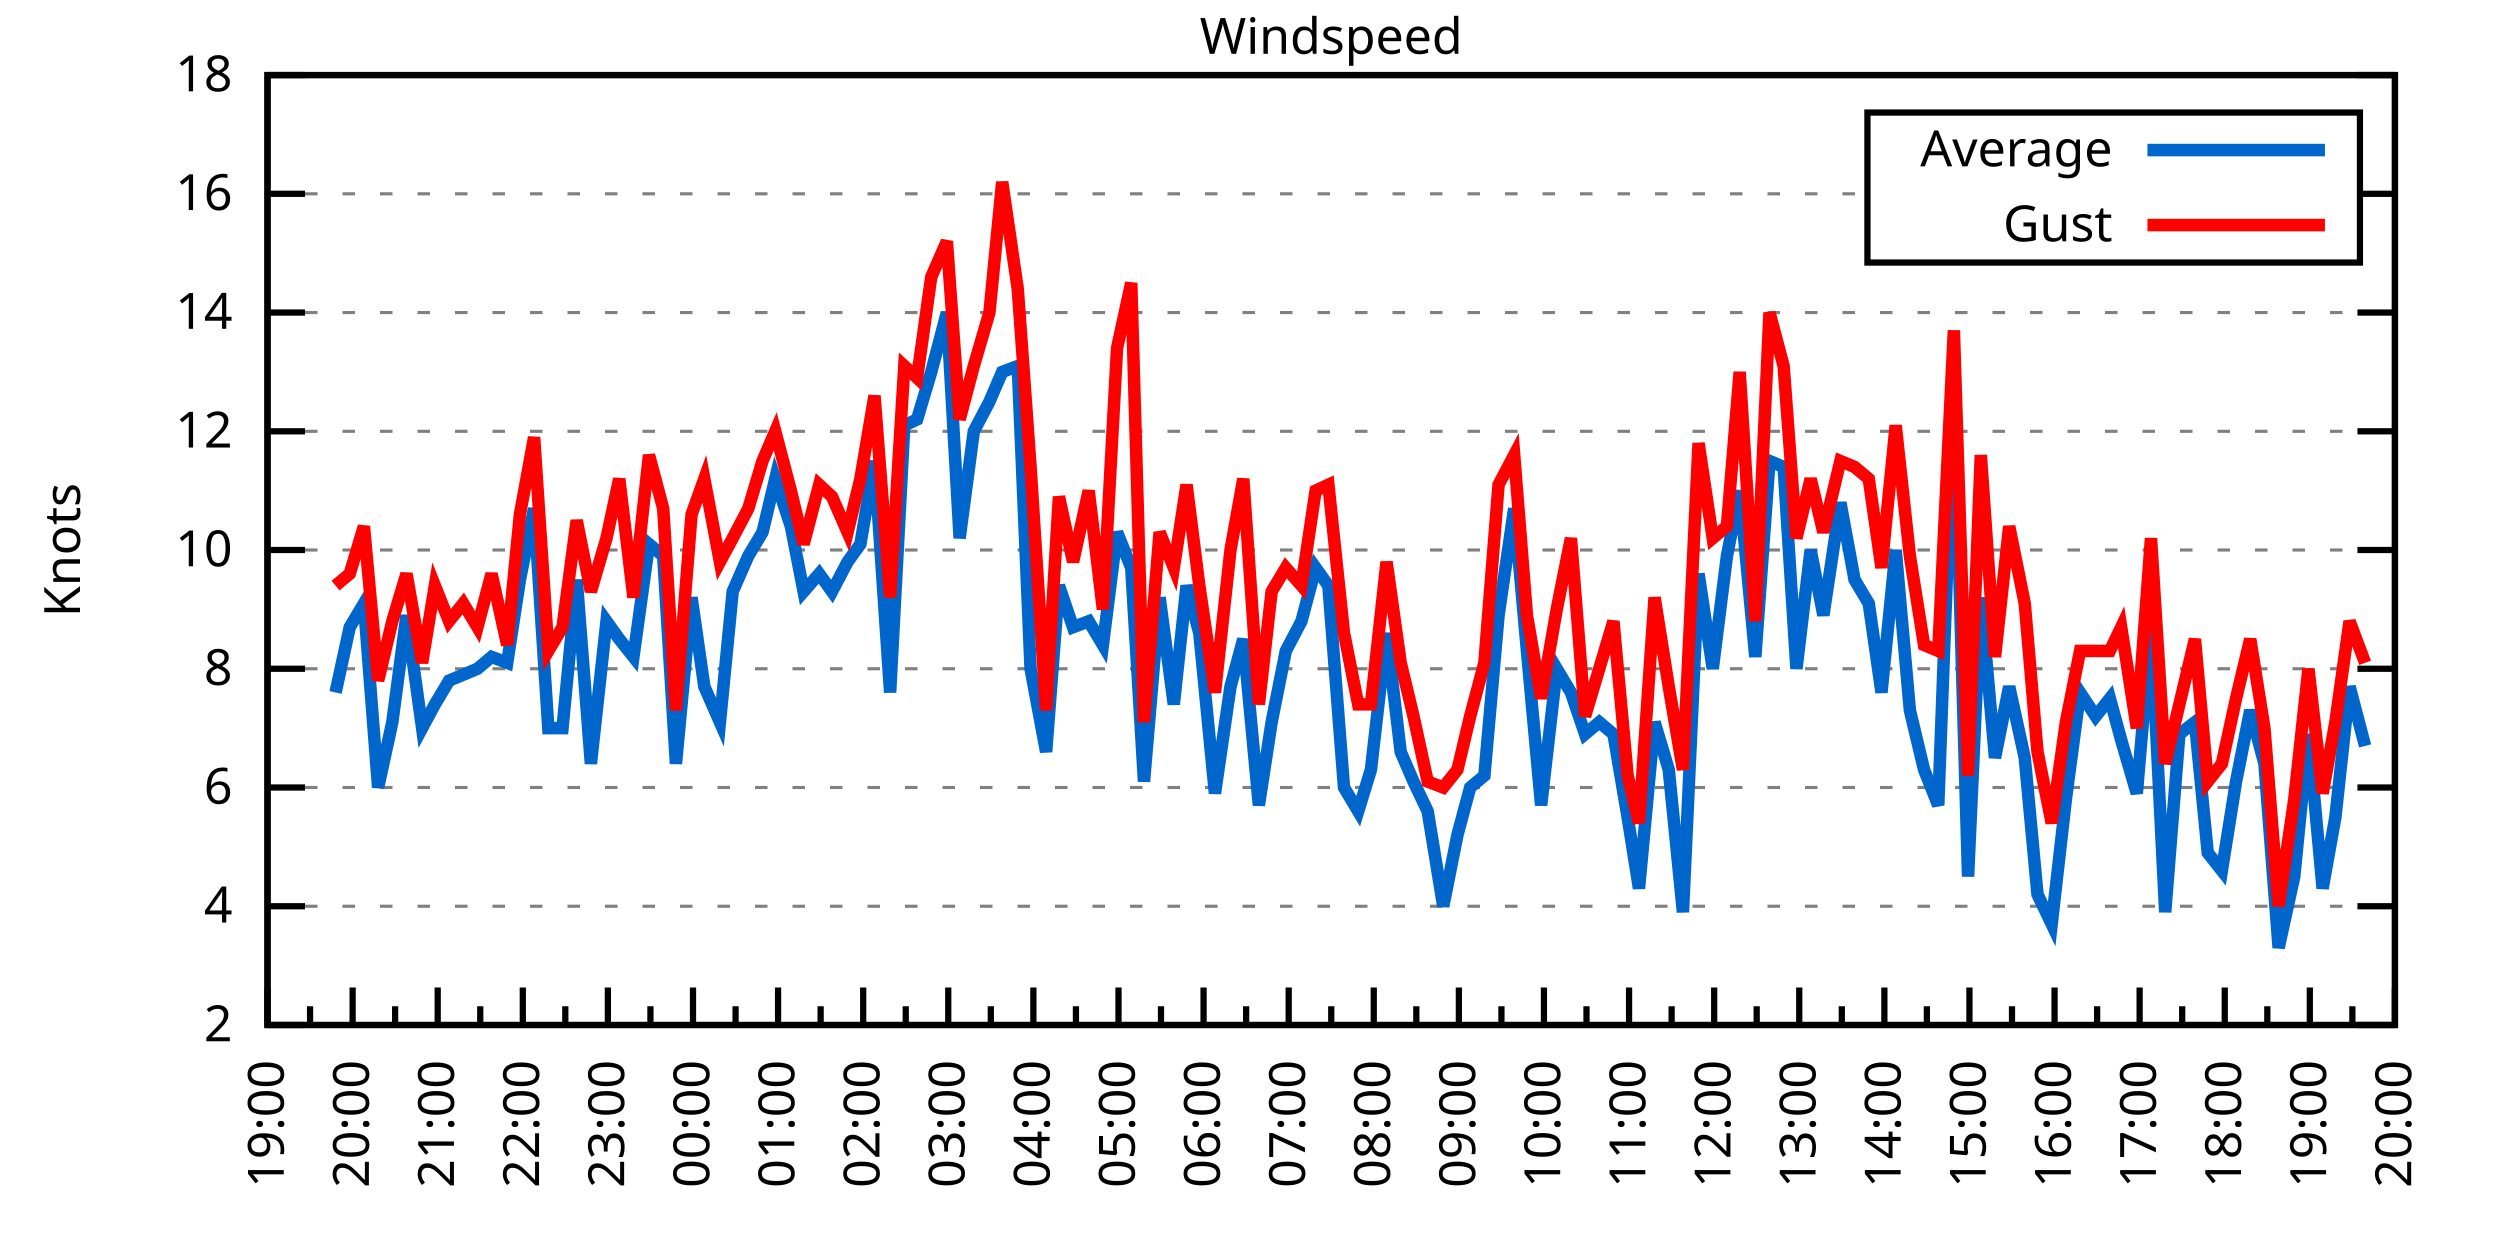
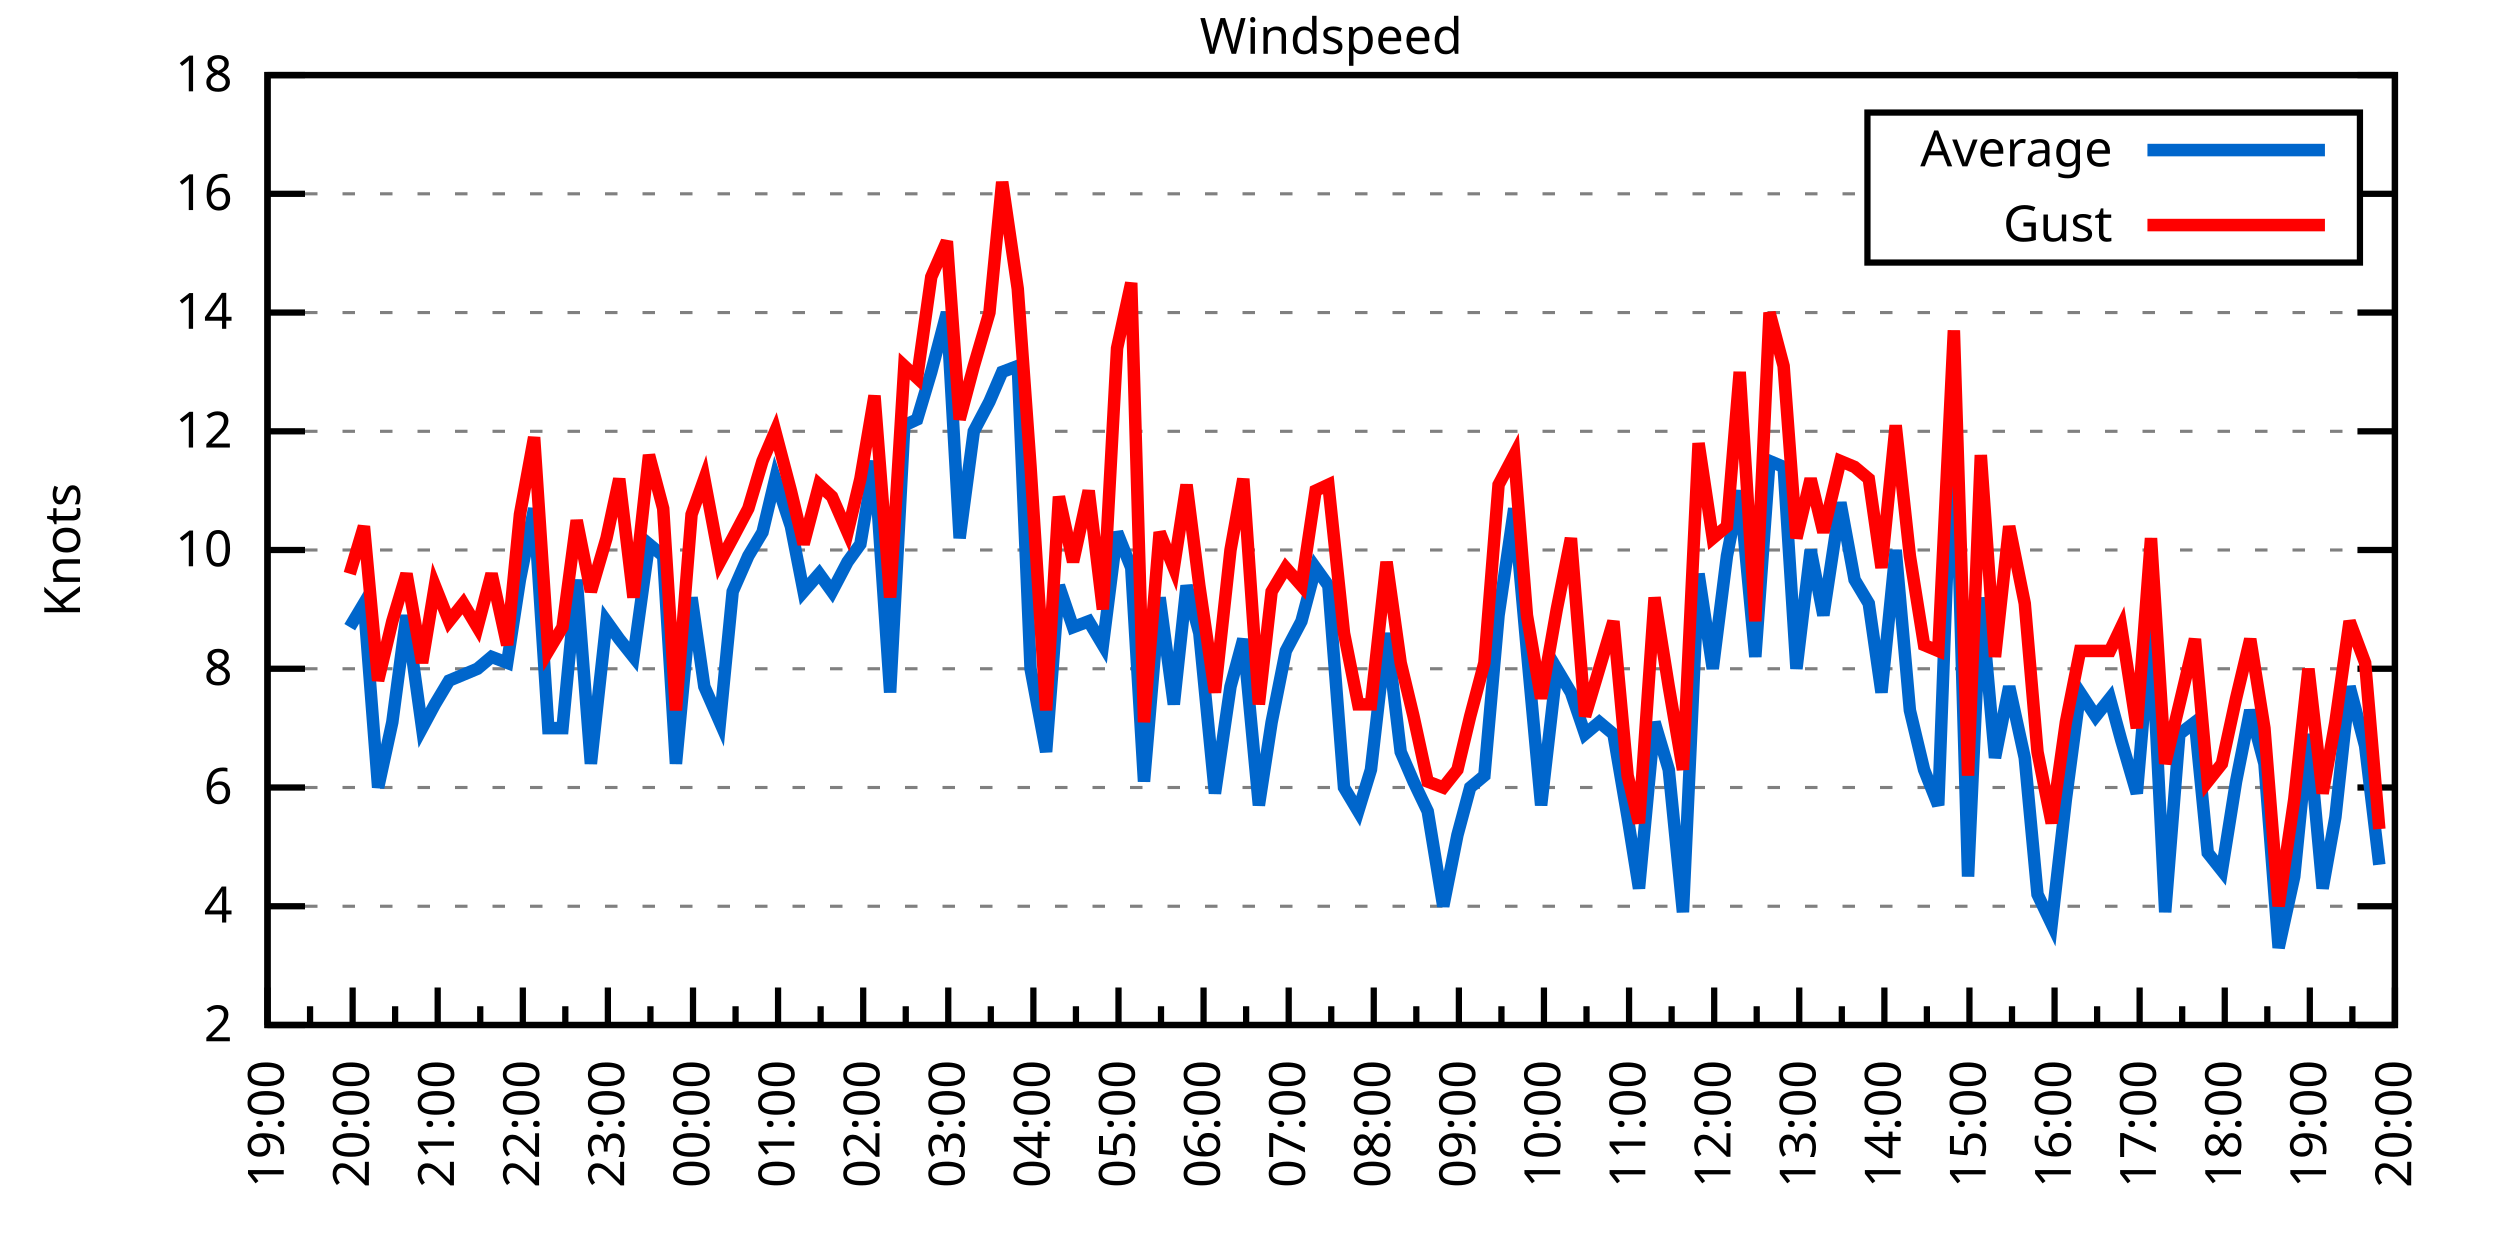
<svg xmlns="http://www.w3.org/2000/svg" xmlns:xlink="http://www.w3.org/1999/xlink" width="400" height="200" viewBox="0 0 400 200">
  <g id="gnuplot_canvas">
    <rect x="0" y="0" width="400" height="200" fill="none" />
    <defs>
      <circle id="gpDot" r="0.5" stroke-width="0.5" stroke="currentColor" />
      <path id="gpPt0" stroke-width="0.333" stroke="currentColor" d="M-1,0 h2 M0,-1 v2" />
      <path id="gpPt1" stroke-width="0.333" stroke="currentColor" d="M-1,-1 L1,1 M1,-1 L-1,1" />
      <path id="gpPt2" stroke-width="0.333" stroke="currentColor" d="M-1,0 L1,0 M0,-1 L0,1 M-1,-1 L1,1 M-1,1 L1,-1" />
      <rect id="gpPt3" stroke-width="0.333" stroke="currentColor" x="-1" y="-1" width="2" height="2" />
      <rect id="gpPt4" stroke-width="0.333" stroke="currentColor" fill="currentColor" x="-1" y="-1" width="2" height="2" />
      <circle id="gpPt5" stroke-width="0.333" stroke="currentColor" cx="0" cy="0" r="1" />
      <use xlink:href="#gpPt5" id="gpPt6" fill="currentColor" stroke="none" />
      <path id="gpPt7" stroke-width="0.333" stroke="currentColor" d="M0,-1.33 L-1.33,0.67 L1.33,0.67 z" />
      <use xlink:href="#gpPt7" id="gpPt8" fill="currentColor" stroke="none" />
      <use xlink:href="#gpPt7" id="gpPt9" stroke="currentColor" transform="rotate(180)" />
      <use xlink:href="#gpPt9" id="gpPt10" fill="currentColor" stroke="none" />
      <use xlink:href="#gpPt3" id="gpPt11" stroke="currentColor" transform="rotate(45)" />
      <use xlink:href="#gpPt11" id="gpPt12" fill="currentColor" stroke="none" />
      <path id="gpPt13" stroke-width="0.333" stroke="currentColor" d="M0,1.330 L1.265,0.411 L0.782,-1.067 L-0.782,-1.076 L-1.265,0.411 z" />
      <use xlink:href="#gpPt13" id="gpPt14" fill="currentColor" stroke="none" />
      <filter id="textbox" filterUnits="objectBoundingBox" x="0" y="0" height="1" width="1">
        <feFlood flood-color="white" flood-opacity="1" result="bgnd" />
        <feComposite in="SourceGraphic" in2="bgnd" operator="atop" />
      </filter>
      <filter id="greybox" filterUnits="objectBoundingBox" x="0" y="0" height="1" width="1">
        <feFlood flood-color="lightgrey" flood-opacity="1" result="grey" />
        <feComposite in="SourceGraphic" in2="grey" operator="atop" />
      </filter>
    </defs>
    <g fill="none" color="white" stroke="currentColor" stroke-width="1.00" stroke-linecap="butt" stroke-linejoin="miter">
</g>
    <g fill="none" color="black" stroke="currentColor" stroke-width="1.00" stroke-linecap="butt" stroke-linejoin="miter">
      <g stroke="none" shape-rendering="crispEdges">
        <polygon fill="rgb(255, 255, 255)" points="42.80,164.00 383.18,164.00 383.18,12.02 42.80,12.02 " />
      </g>
    </g>
    <g fill="none" color="black" stroke="currentColor" stroke-width="1.00" stroke-linecap="butt" stroke-linejoin="miter">
</g>
    <g fill="none" color="black" stroke="black" stroke-width="0.50" stroke-linecap="butt" stroke-linejoin="miter">
</g>
    <g fill="none" color="gray" stroke="currentColor" stroke-width="0.50" stroke-linecap="butt" stroke-linejoin="miter">
      <path stroke="gray" stroke-dasharray="2,4" class="gridline" d="M42.80,164.00 L383.19,164.00  " />
    </g>
    <g fill="none" color="gray" stroke="gray" stroke-width="1.00" stroke-linecap="butt" stroke-linejoin="miter">
</g>
    <g fill="none" color="black" stroke="currentColor" stroke-width="1.00" stroke-linecap="butt" stroke-linejoin="miter">
      <path stroke="black" d="M42.80,164.00 L48.80,164.00 M383.19,164.00 L377.19,164.00  " />
      <g transform="translate(37.20,166.60)" stroke="none" fill="black" font-family="Sans" font-size="8.00" text-anchor="end">
        <text>
          <tspan font-family="Sans"> 2</tspan>
        </text>
      </g>
    </g>
    <g fill="none" color="black" stroke="currentColor" stroke-width="1.00" stroke-linecap="butt" stroke-linejoin="miter">
</g>
    <g fill="none" color="black" stroke="black" stroke-width="0.50" stroke-linecap="butt" stroke-linejoin="miter">
</g>
    <g fill="none" color="gray" stroke="currentColor" stroke-width="0.50" stroke-linecap="butt" stroke-linejoin="miter">
      <path stroke="gray" stroke-dasharray="2,4" class="gridline" d="M42.80,145.00 L383.19,145.00  " />
    </g>
    <g fill="none" color="gray" stroke="gray" stroke-width="1.00" stroke-linecap="butt" stroke-linejoin="miter">
</g>
    <g fill="none" color="black" stroke="currentColor" stroke-width="1.00" stroke-linecap="butt" stroke-linejoin="miter">
      <path stroke="black" d="M42.80,145.00 L48.80,145.00 M383.19,145.00 L377.19,145.00  " />
      <g transform="translate(37.20,147.60)" stroke="none" fill="black" font-family="Sans" font-size="8.00" text-anchor="end">
        <text>
          <tspan font-family="Sans"> 4</tspan>
        </text>
      </g>
    </g>
    <g fill="none" color="black" stroke="currentColor" stroke-width="1.00" stroke-linecap="butt" stroke-linejoin="miter">
</g>
    <g fill="none" color="black" stroke="black" stroke-width="0.50" stroke-linecap="butt" stroke-linejoin="miter">
</g>
    <g fill="none" color="gray" stroke="currentColor" stroke-width="0.50" stroke-linecap="butt" stroke-linejoin="miter">
      <path stroke="gray" stroke-dasharray="2,4" class="gridline" d="M42.80,126.00 L383.19,126.00  " />
    </g>
    <g fill="none" color="gray" stroke="gray" stroke-width="1.00" stroke-linecap="butt" stroke-linejoin="miter">
</g>
    <g fill="none" color="black" stroke="currentColor" stroke-width="1.00" stroke-linecap="butt" stroke-linejoin="miter">
      <path stroke="black" d="M42.80,126.00 L48.80,126.00 M383.19,126.00 L377.19,126.00  " />
      <g transform="translate(37.20,128.60)" stroke="none" fill="black" font-family="Sans" font-size="8.00" text-anchor="end">
        <text>
          <tspan font-family="Sans"> 6</tspan>
        </text>
      </g>
    </g>
    <g fill="none" color="black" stroke="currentColor" stroke-width="1.00" stroke-linecap="butt" stroke-linejoin="miter">
</g>
    <g fill="none" color="black" stroke="black" stroke-width="0.50" stroke-linecap="butt" stroke-linejoin="miter">
</g>
    <g fill="none" color="gray" stroke="currentColor" stroke-width="0.50" stroke-linecap="butt" stroke-linejoin="miter">
      <path stroke="gray" stroke-dasharray="2,4" class="gridline" d="M42.80,107.00 L383.19,107.00  " />
    </g>
    <g fill="none" color="gray" stroke="gray" stroke-width="1.00" stroke-linecap="butt" stroke-linejoin="miter">
</g>
    <g fill="none" color="black" stroke="currentColor" stroke-width="1.00" stroke-linecap="butt" stroke-linejoin="miter">
      <path stroke="black" d="M42.80,107.00 L48.80,107.00 M383.19,107.00 L377.19,107.00  " />
      <g transform="translate(37.20,109.60)" stroke="none" fill="black" font-family="Sans" font-size="8.00" text-anchor="end">
        <text>
          <tspan font-family="Sans"> 8</tspan>
        </text>
      </g>
    </g>
    <g fill="none" color="black" stroke="currentColor" stroke-width="1.00" stroke-linecap="butt" stroke-linejoin="miter">
</g>
    <g fill="none" color="black" stroke="black" stroke-width="0.50" stroke-linecap="butt" stroke-linejoin="miter">
</g>
    <g fill="none" color="gray" stroke="currentColor" stroke-width="0.50" stroke-linecap="butt" stroke-linejoin="miter">
      <path stroke="gray" stroke-dasharray="2,4" class="gridline" d="M42.80,88.00 L383.19,88.00  " />
    </g>
    <g fill="none" color="gray" stroke="gray" stroke-width="1.00" stroke-linecap="butt" stroke-linejoin="miter">
</g>
    <g fill="none" color="black" stroke="currentColor" stroke-width="1.00" stroke-linecap="butt" stroke-linejoin="miter">
      <path stroke="black" d="M42.80,88.00 L48.80,88.00 M383.19,88.00 L377.19,88.00  " />
      <g transform="translate(37.20,90.60)" stroke="none" fill="black" font-family="Sans" font-size="8.00" text-anchor="end">
        <text>
          <tspan font-family="Sans"> 10</tspan>
        </text>
      </g>
    </g>
    <g fill="none" color="black" stroke="currentColor" stroke-width="1.00" stroke-linecap="butt" stroke-linejoin="miter">
</g>
    <g fill="none" color="black" stroke="black" stroke-width="0.50" stroke-linecap="butt" stroke-linejoin="miter">
</g>
    <g fill="none" color="gray" stroke="currentColor" stroke-width="0.50" stroke-linecap="butt" stroke-linejoin="miter">
      <path stroke="gray" stroke-dasharray="2,4" class="gridline" d="M42.80,69.01 L383.19,69.01  " />
    </g>
    <g fill="none" color="gray" stroke="gray" stroke-width="1.00" stroke-linecap="butt" stroke-linejoin="miter">
</g>
    <g fill="none" color="black" stroke="currentColor" stroke-width="1.00" stroke-linecap="butt" stroke-linejoin="miter">
      <path stroke="black" d="M42.80,69.01 L48.80,69.01 M383.19,69.01 L377.19,69.01  " />
      <g transform="translate(37.20,71.61)" stroke="none" fill="black" font-family="Sans" font-size="8.00" text-anchor="end">
        <text>
          <tspan font-family="Sans"> 12</tspan>
        </text>
      </g>
    </g>
    <g fill="none" color="black" stroke="currentColor" stroke-width="1.00" stroke-linecap="butt" stroke-linejoin="miter">
</g>
    <g fill="none" color="black" stroke="black" stroke-width="0.50" stroke-linecap="butt" stroke-linejoin="miter">
</g>
    <g fill="none" color="gray" stroke="currentColor" stroke-width="0.50" stroke-linecap="butt" stroke-linejoin="miter">
      <path stroke="gray" stroke-dasharray="2,4" class="gridline" d="M42.80,50.01 L383.19,50.01  " />
    </g>
    <g fill="none" color="gray" stroke="gray" stroke-width="1.00" stroke-linecap="butt" stroke-linejoin="miter">
</g>
    <g fill="none" color="black" stroke="currentColor" stroke-width="1.00" stroke-linecap="butt" stroke-linejoin="miter">
      <path stroke="black" d="M42.80,50.01 L48.80,50.01 M383.19,50.01 L377.19,50.01  " />
      <g transform="translate(37.20,52.61)" stroke="none" fill="black" font-family="Sans" font-size="8.00" text-anchor="end">
        <text>
          <tspan font-family="Sans"> 14</tspan>
        </text>
      </g>
    </g>
    <g fill="none" color="black" stroke="currentColor" stroke-width="1.00" stroke-linecap="butt" stroke-linejoin="miter">
</g>
    <g fill="none" color="black" stroke="black" stroke-width="0.50" stroke-linecap="butt" stroke-linejoin="miter">
</g>
    <g fill="none" color="gray" stroke="currentColor" stroke-width="0.50" stroke-linecap="butt" stroke-linejoin="miter">
      <path stroke="gray" stroke-dasharray="2,4" class="gridline" d="M42.80,31.01 L298.79,31.01 M377.59,31.01 L383.19,31.01  " />
    </g>
    <g fill="none" color="gray" stroke="gray" stroke-width="1.00" stroke-linecap="butt" stroke-linejoin="miter">
</g>
    <g fill="none" color="black" stroke="currentColor" stroke-width="1.00" stroke-linecap="butt" stroke-linejoin="miter">
      <path stroke="black" d="M42.80,31.01 L48.80,31.01 M383.19,31.01 L377.19,31.01  " />
      <g transform="translate(37.20,33.61)" stroke="none" fill="black" font-family="Sans" font-size="8.00" text-anchor="end">
        <text>
          <tspan font-family="Sans"> 16</tspan>
        </text>
      </g>
    </g>
    <g fill="none" color="black" stroke="currentColor" stroke-width="1.00" stroke-linecap="butt" stroke-linejoin="miter">
</g>
    <g fill="none" color="black" stroke="black" stroke-width="0.50" stroke-linecap="butt" stroke-linejoin="miter">
</g>
    <g fill="none" color="gray" stroke="currentColor" stroke-width="0.50" stroke-linecap="butt" stroke-linejoin="miter">
      <path stroke="gray" stroke-dasharray="2,4" class="gridline" d="M42.80,12.01 L383.19,12.01  " />
    </g>
    <g fill="none" color="gray" stroke="gray" stroke-width="1.00" stroke-linecap="butt" stroke-linejoin="miter">
</g>
    <g fill="none" color="black" stroke="currentColor" stroke-width="1.00" stroke-linecap="butt" stroke-linejoin="miter">
      <path stroke="black" d="M42.80,12.01 L48.80,12.01 M383.19,12.01 L377.19,12.01  " />
      <g transform="translate(37.20,14.61)" stroke="none" fill="black" font-family="Sans" font-size="8.00" text-anchor="end">
        <text>
          <tspan font-family="Sans"> 18</tspan>
        </text>
      </g>
    </g>
    <g fill="none" color="black" stroke="currentColor" stroke-width="1.00" stroke-linecap="butt" stroke-linejoin="miter">
      <path stroke="black" d="M42.80,164.00 L42.80,158.00  " />
      <g transform="translate(45.40,169.60) rotate(270)" stroke="none" fill="black" font-family="Sans" font-size="8.00" text-anchor="end">
        <text>
          <tspan font-family="Sans">19:00</tspan>
        </text>
      </g>
    </g>
    <g fill="none" color="black" stroke="currentColor" stroke-width="1.00" stroke-linecap="butt" stroke-linejoin="miter">
      <path stroke="black" d="M49.61,164.00 L49.61,161.00 M56.42,164.00 L56.42,158.00  " />
      <g transform="translate(59.02,169.60) rotate(270)" stroke="none" fill="black" font-family="Sans" font-size="8.00" text-anchor="end">
        <text>
          <tspan font-family="Sans">20:00</tspan>
        </text>
      </g>
    </g>
    <g fill="none" color="black" stroke="currentColor" stroke-width="1.00" stroke-linecap="butt" stroke-linejoin="miter">
      <path stroke="black" d="M63.22,164.00 L63.22,161.00 M70.03,164.00 L70.03,158.00  " />
      <g transform="translate(72.63,169.60) rotate(270)" stroke="none" fill="black" font-family="Sans" font-size="8.00" text-anchor="end">
        <text>
          <tspan font-family="Sans">21:00</tspan>
        </text>
      </g>
    </g>
    <g fill="none" color="black" stroke="currentColor" stroke-width="1.00" stroke-linecap="butt" stroke-linejoin="miter">
      <path stroke="black" d="M76.84,164.00 L76.84,161.00 M83.65,164.00 L83.65,158.00  " />
      <g transform="translate(86.25,169.60) rotate(270)" stroke="none" fill="black" font-family="Sans" font-size="8.00" text-anchor="end">
        <text>
          <tspan font-family="Sans">22:00</tspan>
        </text>
      </g>
    </g>
    <g fill="none" color="black" stroke="currentColor" stroke-width="1.00" stroke-linecap="butt" stroke-linejoin="miter">
      <path stroke="black" d="M90.45,164.00 L90.45,161.00 M97.26,164.00 L97.26,158.00  " />
      <g transform="translate(99.86,169.60) rotate(270)" stroke="none" fill="black" font-family="Sans" font-size="8.00" text-anchor="end">
        <text>
          <tspan font-family="Sans">23:00</tspan>
        </text>
      </g>
    </g>
    <g fill="none" color="black" stroke="currentColor" stroke-width="1.00" stroke-linecap="butt" stroke-linejoin="miter">
      <path stroke="black" d="M104.07,164.00 L104.07,161.00 M110.88,164.00 L110.88,158.00  " />
      <g transform="translate(113.48,169.60) rotate(270)" stroke="none" fill="black" font-family="Sans" font-size="8.00" text-anchor="end">
        <text>
          <tspan font-family="Sans">00:00</tspan>
        </text>
      </g>
    </g>
    <g fill="none" color="black" stroke="currentColor" stroke-width="1.00" stroke-linecap="butt" stroke-linejoin="miter">
      <path stroke="black" d="M117.69,164.00 L117.69,161.00 M124.49,164.00 L124.49,158.00  " />
      <g transform="translate(127.09,169.60) rotate(270)" stroke="none" fill="black" font-family="Sans" font-size="8.00" text-anchor="end">
        <text>
          <tspan font-family="Sans">01:00</tspan>
        </text>
      </g>
    </g>
    <g fill="none" color="black" stroke="currentColor" stroke-width="1.00" stroke-linecap="butt" stroke-linejoin="miter">
      <path stroke="black" d="M131.30,164.00 L131.30,161.00 M138.11,164.00 L138.11,158.00  " />
      <g transform="translate(140.71,169.60) rotate(270)" stroke="none" fill="black" font-family="Sans" font-size="8.00" text-anchor="end">
        <text>
          <tspan font-family="Sans">02:00</tspan>
        </text>
      </g>
    </g>
    <g fill="none" color="black" stroke="currentColor" stroke-width="1.00" stroke-linecap="butt" stroke-linejoin="miter">
      <path stroke="black" d="M144.92,164.00 L144.92,161.00 M151.72,164.00 L151.72,158.00  " />
      <g transform="translate(154.32,169.60) rotate(270)" stroke="none" fill="black" font-family="Sans" font-size="8.00" text-anchor="end">
        <text>
          <tspan font-family="Sans">03:00</tspan>
        </text>
      </g>
    </g>
    <g fill="none" color="black" stroke="currentColor" stroke-width="1.00" stroke-linecap="butt" stroke-linejoin="miter">
      <path stroke="black" d="M158.53,164.00 L158.53,161.00 M165.34,164.00 L165.34,158.00  " />
      <g transform="translate(167.94,169.60) rotate(270)" stroke="none" fill="black" font-family="Sans" font-size="8.00" text-anchor="end">
        <text>
          <tspan font-family="Sans">04:00</tspan>
        </text>
      </g>
    </g>
    <g fill="none" color="black" stroke="currentColor" stroke-width="1.00" stroke-linecap="butt" stroke-linejoin="miter">
      <path stroke="black" d="M172.15,164.00 L172.15,161.00 M178.96,164.00 L178.96,158.00  " />
      <g transform="translate(181.56,169.60) rotate(270)" stroke="none" fill="black" font-family="Sans" font-size="8.00" text-anchor="end">
        <text>
          <tspan font-family="Sans">05:00</tspan>
        </text>
      </g>
    </g>
    <g fill="none" color="black" stroke="currentColor" stroke-width="1.00" stroke-linecap="butt" stroke-linejoin="miter">
      <path stroke="black" d="M185.76,164.00 L185.76,161.00 M192.57,164.00 L192.57,158.00  " />
      <g transform="translate(195.17,169.60) rotate(270)" stroke="none" fill="black" font-family="Sans" font-size="8.00" text-anchor="end">
        <text>
          <tspan font-family="Sans">06:00</tspan>
        </text>
      </g>
    </g>
    <g fill="none" color="black" stroke="currentColor" stroke-width="1.00" stroke-linecap="butt" stroke-linejoin="miter">
      <path stroke="black" d="M199.38,164.00 L199.38,161.00 M206.19,164.00 L206.19,158.00  " />
      <g transform="translate(208.79,169.60) rotate(270)" stroke="none" fill="black" font-family="Sans" font-size="8.00" text-anchor="end">
        <text>
          <tspan font-family="Sans">07:00</tspan>
        </text>
      </g>
    </g>
    <g fill="none" color="black" stroke="currentColor" stroke-width="1.00" stroke-linecap="butt" stroke-linejoin="miter">
      <path stroke="black" d="M213.00,164.00 L213.00,161.00 M219.80,164.00 L219.80,158.00  " />
      <g transform="translate(222.40,169.60) rotate(270)" stroke="none" fill="black" font-family="Sans" font-size="8.00" text-anchor="end">
        <text>
          <tspan font-family="Sans">08:00</tspan>
        </text>
      </g>
    </g>
    <g fill="none" color="black" stroke="currentColor" stroke-width="1.00" stroke-linecap="butt" stroke-linejoin="miter">
      <path stroke="black" d="M226.61,164.00 L226.61,161.00 M233.42,164.00 L233.42,158.00  " />
      <g transform="translate(236.02,169.60) rotate(270)" stroke="none" fill="black" font-family="Sans" font-size="8.00" text-anchor="end">
        <text>
          <tspan font-family="Sans">09:00</tspan>
        </text>
      </g>
    </g>
    <g fill="none" color="black" stroke="currentColor" stroke-width="1.00" stroke-linecap="butt" stroke-linejoin="miter">
      <path stroke="black" d="M240.23,164.00 L240.23,161.00 M247.03,164.00 L247.03,158.00  " />
      <g transform="translate(249.63,169.60) rotate(270)" stroke="none" fill="black" font-family="Sans" font-size="8.00" text-anchor="end">
        <text>
          <tspan font-family="Sans">10:00</tspan>
        </text>
      </g>
    </g>
    <g fill="none" color="black" stroke="currentColor" stroke-width="1.00" stroke-linecap="butt" stroke-linejoin="miter">
      <path stroke="black" d="M253.84,164.00 L253.84,161.00 M260.65,164.00 L260.65,158.00  " />
      <g transform="translate(263.25,169.60) rotate(270)" stroke="none" fill="black" font-family="Sans" font-size="8.00" text-anchor="end">
        <text>
          <tspan font-family="Sans">11:00</tspan>
        </text>
      </g>
    </g>
    <g fill="none" color="black" stroke="currentColor" stroke-width="1.00" stroke-linecap="butt" stroke-linejoin="miter">
      <path stroke="black" d="M267.46,164.00 L267.46,161.00 M274.27,164.00 L274.27,158.00  " />
      <g transform="translate(276.87,169.60) rotate(270)" stroke="none" fill="black" font-family="Sans" font-size="8.00" text-anchor="end">
        <text>
          <tspan font-family="Sans">12:00</tspan>
        </text>
      </g>
    </g>
    <g fill="none" color="black" stroke="currentColor" stroke-width="1.00" stroke-linecap="butt" stroke-linejoin="miter">
      <path stroke="black" d="M281.07,164.00 L281.07,161.00 M287.88,164.00 L287.88,158.00  " />
      <g transform="translate(290.48,169.60) rotate(270)" stroke="none" fill="black" font-family="Sans" font-size="8.00" text-anchor="end">
        <text>
          <tspan font-family="Sans">13:00</tspan>
        </text>
      </g>
    </g>
    <g fill="none" color="black" stroke="currentColor" stroke-width="1.00" stroke-linecap="butt" stroke-linejoin="miter">
      <path stroke="black" d="M294.69,164.00 L294.69,161.00 M301.50,164.00 L301.50,158.00  " />
      <g transform="translate(304.10,169.60) rotate(270)" stroke="none" fill="black" font-family="Sans" font-size="8.00" text-anchor="end">
        <text>
          <tspan font-family="Sans">14:00</tspan>
        </text>
      </g>
    </g>
    <g fill="none" color="black" stroke="currentColor" stroke-width="1.00" stroke-linecap="butt" stroke-linejoin="miter">
      <path stroke="black" d="M308.30,164.00 L308.30,161.00 M315.11,164.00 L315.11,158.00  " />
      <g transform="translate(317.71,169.60) rotate(270)" stroke="none" fill="black" font-family="Sans" font-size="8.00" text-anchor="end">
        <text>
          <tspan font-family="Sans">15:00</tspan>
        </text>
      </g>
    </g>
    <g fill="none" color="black" stroke="currentColor" stroke-width="1.00" stroke-linecap="butt" stroke-linejoin="miter">
      <path stroke="black" d="M321.92,164.00 L321.92,161.00 M328.73,164.00 L328.73,158.00  " />
      <g transform="translate(331.33,169.60) rotate(270)" stroke="none" fill="black" font-family="Sans" font-size="8.00" text-anchor="end">
        <text>
          <tspan font-family="Sans">16:00</tspan>
        </text>
      </g>
    </g>
    <g fill="none" color="black" stroke="currentColor" stroke-width="1.00" stroke-linecap="butt" stroke-linejoin="miter">
      <path stroke="black" d="M335.54,164.00 L335.54,161.00 M342.34,164.00 L342.34,158.00  " />
      <g transform="translate(344.94,169.60) rotate(270)" stroke="none" fill="black" font-family="Sans" font-size="8.00" text-anchor="end">
        <text>
          <tspan font-family="Sans">17:00</tspan>
        </text>
      </g>
    </g>
    <g fill="none" color="black" stroke="currentColor" stroke-width="1.00" stroke-linecap="butt" stroke-linejoin="miter">
      <path stroke="black" d="M349.15,164.00 L349.15,161.00 M355.96,164.00 L355.96,158.00  " />
      <g transform="translate(358.56,169.60) rotate(270)" stroke="none" fill="black" font-family="Sans" font-size="8.00" text-anchor="end">
        <text>
          <tspan font-family="Sans">18:00</tspan>
        </text>
      </g>
    </g>
    <g fill="none" color="black" stroke="currentColor" stroke-width="1.00" stroke-linecap="butt" stroke-linejoin="miter">
      <path stroke="black" d="M362.77,164.00 L362.77,161.00 M369.57,164.00 L369.57,158.00  " />
      <g transform="translate(372.17,169.60) rotate(270)" stroke="none" fill="black" font-family="Sans" font-size="8.00" text-anchor="end">
        <text>
          <tspan font-family="Sans">19:00</tspan>
        </text>
      </g>
    </g>
    <g fill="none" color="black" stroke="currentColor" stroke-width="1.00" stroke-linecap="butt" stroke-linejoin="miter">
      <path stroke="black" d="M376.38,164.00 L376.38,161.00 M383.19,164.00 L383.19,158.00  " />
      <g transform="translate(385.79,169.60) rotate(270)" stroke="none" fill="black" font-family="Sans" font-size="8.00" text-anchor="end">
        <text>
          <tspan font-family="Sans">20:00</tspan>
        </text>
      </g>
    </g>
    <g fill="none" color="black" stroke="currentColor" stroke-width="1.00" stroke-linecap="butt" stroke-linejoin="miter">
</g>
    <g fill="none" color="black" stroke="currentColor" stroke-width="1.00" stroke-linecap="butt" stroke-linejoin="miter">
      <path stroke="black" d="M42.80,12.01 L42.80,164.00 L383.19,164.00 L383.19,12.01 L42.80,12.01 Z  " />
    </g>
    <g fill="none" color="black" stroke="currentColor" stroke-width="1.00" stroke-linecap="butt" stroke-linejoin="miter">
      <g transform="translate(12.80,88.01) rotate(270)" stroke="none" fill="black" font-family="Sans" font-size="8.00" text-anchor="middle">
        <text>
          <tspan font-family="Sans">Knots</tspan>
        </text>
      </g>
    </g>
    <g fill="none" color="black" stroke="currentColor" stroke-width="1.00" stroke-linecap="butt" stroke-linejoin="miter">
</g>
    <g fill="none" color="black" stroke="currentColor" stroke-width="1.00" stroke-linecap="butt" stroke-linejoin="miter">
      <path stroke="black" d="M298.79,42.01 L298.79,18.01 L377.59,18.01 L377.59,42.01 L298.79,42.01 Z  " />
    </g>
    <g id="Windspeed_plot_1">
      <g fill="none" color="white" stroke="black" stroke-width="2.00" stroke-linecap="butt" stroke-linejoin="miter">
</g>
      <g fill="none" color="black" stroke="currentColor" stroke-width="2.00" stroke-linecap="butt" stroke-linejoin="miter">
        <g transform="translate(337.99,26.61)" stroke="none" fill="black" font-family="Sans" font-size="8.00" text-anchor="end">
          <text>
            <tspan font-family="Sans">Average</tspan>
          </text>
        </g>
      </g>
      <g fill="none" color="black" stroke="currentColor" stroke-width="2.00" stroke-linecap="butt" stroke-linejoin="miter">
-         <path stroke="rgb(  0, 102, 204)" d="M343.59,24.01 L371.99,24.01 M53.69,110.80 L55.96,100.35 L58.23,96.55 L60.50,126.00 L62.77,115.55 L65.04,98.45   L67.54,116.50 L69.58,112.70 L71.85,108.90 L74.12,107.95 L76.39,107.00 L78.65,105.10 L81.15,106.05 L83.19,92.75   L85.46,81.36 L87.73,116.50 L90.00,116.50 L92.27,92.75 L94.54,122.20 L97.04,99.40 L99.08,102.25 L101.35,105.10   L103.84,87.06 L106.11,88.95 L108.15,122.20 L110.65,95.60 L112.69,109.85 L115.19,115.55 L117.23,94.65 L119.73,88.95   L122.00,85.16 L124.04,76.61 L126.54,84.21 L128.58,94.65 L131.07,91.80 L133.12,94.65 L135.61,89.90 L137.66,87.06   L139.92,73.76 L142.42,110.80 L144.69,68.06 L146.73,67.11 L149.00,59.51 L151.50,50.01 L153.54,86.11 L155.81,69.01   L158.31,64.26 L160.35,59.51 L162.84,58.56 L164.89,107.00 L167.38,120.30 L169.43,93.70 L171.69,100.35 L174.19,99.40   L176.46,103.20 L178.73,85.16 L181.00,90.85 L183.04,125.05 L185.54,95.60 L187.81,112.70 L189.85,93.70 L191.89,101.30   L194.39,126.95 L196.88,109.85 L198.93,102.25 L201.42,128.85 L203.46,115.55 L205.73,104.15 L208.23,99.40 L210.50,90.85   L212.54,93.70 L215.04,126.00 L217.31,129.80 L219.35,123.15 L221.85,101.30 L224.11,120.30 L226.16,125.05 L228.43,129.80   L230.92,145.00 L233.19,133.60 L235.23,126.00 L237.50,124.10 L239.77,98.45 L242.27,81.36 L244.31,104.15 L246.58,128.85   L249.08,107.00 L251.35,110.80 L253.61,117.45 L255.88,115.55 L258.15,117.45 L260.42,130.75 L262.24,142.15 L264.73,115.55   L267.00,123.15 L269.27,145.95 L271.77,91.80 L274.04,107.00 L276.31,88.95 L278.35,78.51 L280.85,105.10 L283.12,73.76   L285.38,74.71 L287.43,107.00 L289.70,88.00 L291.74,98.45 L294.46,80.41 L296.73,92.75 L299.00,96.55 L301.04,110.80   L303.31,88.00 L305.58,113.65 L307.85,123.15 L310.12,128.85 L312.62,62.36 L314.89,140.25 L316.93,95.60 L319.20,121.25   L321.47,109.85 L323.96,121.25 L326.00,143.10 L328.27,147.85 L330.54,127.90 L332.81,110.80 L335.31,114.60 L337.58,111.75   L339.39,118.40 L341.89,126.95 L344.16,100.35 L346.43,145.95 L348.70,117.45 L351.19,115.55 L353.24,136.45 L355.50,139.30   L357.77,125.05 L360.04,113.65 L362.31,122.20 L364.58,151.65 L367.08,140.25 L369.35,117.45 L371.62,142.15 L373.66,130.75   L375.93,109.85 L378.42,119.35  " />
+         <path stroke="rgb(  0, 102, 204)" d="M343.59,24.01 L371.99,24.01 M55.96,100.35 L58.23,96.55 L60.50,126.00 L62.77,115.55 L65.04,98.45 L67.54,116.50   L69.58,112.70 L71.85,108.90 L74.12,107.95 L76.39,107.00 L78.65,105.10 L81.15,106.05 L83.19,92.75 L85.46,81.36   L87.73,116.50 L90.00,116.50 L92.27,92.75 L94.54,122.20 L97.04,99.40 L99.08,102.25 L101.35,105.10 L103.84,87.06   L106.11,88.95 L108.15,122.20 L110.65,95.60 L112.69,109.85 L115.19,115.55 L117.23,94.65 L119.73,88.95 L122.00,85.16   L124.04,76.61 L126.54,84.21 L128.58,94.65 L131.07,91.80 L133.12,94.65 L135.61,89.90 L137.66,87.06 L139.92,73.76   L142.42,110.80 L144.69,68.06 L146.73,67.11 L149.00,59.51 L151.50,50.01 L153.54,86.11 L155.81,69.01 L158.31,64.26   L160.35,59.51 L162.84,58.56 L164.89,107.00 L167.38,120.30 L169.43,93.70 L171.69,100.35 L174.19,99.40 L176.46,103.20   L178.73,85.16 L181.00,90.85 L183.04,125.05 L185.54,95.60 L187.81,112.70 L189.85,93.70 L191.89,101.30 L194.39,126.95   L196.88,109.85 L198.93,102.25 L201.42,128.85 L203.46,115.55 L205.73,104.15 L208.23,99.40 L210.50,90.85 L212.54,93.70   L215.04,126.00 L217.31,129.80 L219.35,123.15 L221.85,101.30 L224.11,120.30 L226.16,125.05 L228.43,129.80 L230.92,145.00   L233.19,133.60 L235.23,126.00 L237.50,124.10 L239.77,98.45 L242.27,81.36 L244.31,104.15 L246.58,128.85 L249.08,107.00   L251.35,110.80 L253.61,117.45 L255.88,115.55 L258.15,117.45 L260.42,130.75 L262.24,142.15 L264.73,115.55 L267.00,123.15   L269.27,145.95 L271.77,91.80 L274.04,107.00 L276.31,88.95 L278.35,78.51 L280.85,105.10 L283.12,73.76 L285.38,74.71   L287.43,107.00 L289.70,88.00 L291.74,98.45 L294.46,80.41 L296.73,92.75 L299.00,96.55 L301.04,110.80 L303.31,88.00   L305.58,113.65 L307.85,123.15 L310.12,128.85 L312.62,62.36 L314.89,140.25 L316.93,95.60 L319.20,121.25 L321.47,109.85   L323.96,121.25 L326.00,143.10 L328.27,147.85 L330.54,127.90 L332.81,110.80 L335.31,114.60 L337.58,111.75 L339.39,118.40   L341.89,126.95 L344.16,100.35 L346.43,145.95 L348.70,117.45 L351.19,115.55 L353.24,136.45 L355.50,139.30 L357.77,125.05   L360.04,113.65 L362.31,122.20 L364.58,151.65 L367.08,140.25 L369.35,117.45 L371.62,142.15 L373.66,130.75 L375.93,109.85   L378.42,119.35 L380.69,138.35  " />
      </g>
    </g>
    <g id="Windspeed_plot_2">
      <g fill="none" color="black" stroke="currentColor" stroke-width="2.00" stroke-linecap="butt" stroke-linejoin="miter">
        <g transform="translate(337.99,38.61)" stroke="none" fill="black" font-family="Sans" font-size="8.00" text-anchor="end">
          <text>
            <tspan font-family="Sans">Gust</tspan>
          </text>
        </g>
      </g>
      <g fill="none" color="black" stroke="currentColor" stroke-width="2.00" stroke-linecap="butt" stroke-linejoin="miter">
-         <path stroke="rgb(255,   0,   0)" d="M343.59,36.01 L371.99,36.01 M53.69,93.70 L55.96,91.80 L58.23,84.21 L60.50,108.90 L62.77,99.40 L65.04,91.80   L67.54,106.05 L69.58,93.70 L71.85,99.40 L74.12,96.55 L76.39,100.35 L78.65,91.80 L81.15,103.20 L83.19,82.31   L85.46,69.96 L87.73,104.15 L90.00,100.35 L92.27,83.26 L94.54,94.65 L97.04,86.11 L99.08,76.61 L101.35,95.60   L103.84,72.81 L106.11,81.36 L108.15,113.65 L110.65,82.31 L112.69,76.61 L115.19,89.90 L117.23,86.11 L119.73,81.36   L122.00,73.76 L124.04,69.01 L126.54,78.51 L128.58,87.06 L131.07,77.56 L133.12,79.46 L135.61,85.16 L137.66,76.61   L139.92,63.31 L142.42,95.60 L144.69,58.56 L146.73,60.46 L149.00,44.31 L151.50,38.61 L153.54,67.11 L155.81,58.56   L158.31,50.01 L160.35,29.11 L162.84,46.21 L164.89,74.71 L167.38,113.65 L169.43,79.46 L171.69,89.90 L174.19,78.51   L176.46,97.50 L178.73,55.71 L181.00,45.26 L183.04,115.55 L185.54,85.16 L187.81,90.85 L189.85,77.56 L191.89,93.70   L194.39,110.80 L196.88,88.00 L198.93,76.61 L201.42,112.70 L203.46,94.65 L205.73,90.85 L208.23,93.70 L210.50,78.51   L212.54,77.56 L215.04,101.30 L217.31,112.70 L219.35,112.70 L221.85,89.90 L224.11,106.05 L226.16,114.60 L228.43,125.05   L230.92,126.00 L233.19,123.15 L235.23,114.60 L237.50,106.05 L239.77,77.56 L242.27,72.81 L244.31,98.45 L246.58,111.75   L249.08,97.50 L251.35,86.11 L253.61,114.60 L255.88,107.00 L258.15,99.40 L260.42,124.10 L262.24,131.70 L264.73,95.60   L267.00,109.85 L269.27,123.15 L271.77,70.91 L274.04,86.11 L276.31,84.21 L278.35,59.51 L280.85,99.40 L283.12,50.01   L285.38,58.56 L287.43,86.11 L289.70,76.61 L291.74,85.16 L294.46,73.76 L296.73,74.71 L299.00,76.61 L301.04,90.85   L303.31,68.06 L305.58,88.95 L307.85,103.20 L310.12,104.15 L312.62,52.86 L314.89,124.10 L316.93,72.81 L319.20,105.10   L321.47,84.21 L323.96,96.55 L326.00,120.30 L328.27,131.70 L330.54,115.55 L332.81,104.15 L335.31,104.15 L337.58,104.15   L339.39,100.35 L341.89,116.50 L344.16,86.11 L346.43,122.20 L348.70,112.70 L351.19,102.25 L353.24,125.05 L355.50,122.20   L357.77,111.75 L360.04,102.25 L362.31,116.50 L364.58,145.00 L367.08,127.90 L369.35,107.00 L371.62,126.95 L373.66,115.55   L375.93,99.40 L378.42,106.05  " />
+         <path stroke="rgb(255,   0,   0)" d="M343.59,36.01 L371.99,36.01 M55.96,91.80 L58.23,84.21 L60.50,108.90 L62.77,99.40 L65.04,91.80 L67.54,106.05   L69.58,93.70 L71.85,99.40 L74.12,96.55 L76.39,100.35 L78.65,91.80 L81.15,103.20 L83.19,82.31 L85.46,69.96   L87.73,104.15 L90.00,100.35 L92.27,83.26 L94.54,94.65 L97.04,86.11 L99.08,76.61 L101.35,95.60 L103.84,72.81   L106.11,81.36 L108.15,113.65 L110.65,82.31 L112.69,76.61 L115.19,89.90 L117.23,86.11 L119.73,81.36 L122.00,73.76   L124.04,69.01 L126.54,78.51 L128.58,87.06 L131.07,77.56 L133.12,79.46 L135.61,85.16 L137.66,76.61 L139.92,63.31   L142.42,95.60 L144.69,58.56 L146.73,60.46 L149.00,44.31 L151.50,38.61 L153.54,67.11 L155.81,58.56 L158.31,50.01   L160.35,29.11 L162.84,46.21 L164.89,74.71 L167.38,113.65 L169.43,79.46 L171.69,89.90 L174.19,78.51 L176.46,97.50   L178.73,55.71 L181.00,45.26 L183.04,115.55 L185.54,85.16 L187.81,90.85 L189.85,77.56 L191.89,93.70 L194.39,110.80   L196.88,88.00 L198.93,76.61 L201.42,112.70 L203.46,94.65 L205.73,90.85 L208.23,93.70 L210.50,78.51 L212.54,77.56   L215.04,101.30 L217.31,112.70 L219.35,112.70 L221.85,89.90 L224.11,106.05 L226.16,114.60 L228.43,125.05 L230.92,126.00   L233.19,123.15 L235.23,114.60 L237.50,106.05 L239.77,77.56 L242.27,72.81 L244.31,98.45 L246.58,111.75 L249.08,97.50   L251.35,86.11 L253.61,114.60 L255.88,107.00 L258.15,99.40 L260.42,124.10 L262.24,131.70 L264.73,95.60 L267.00,109.85   L269.27,123.15 L271.77,70.91 L274.04,86.11 L276.31,84.21 L278.35,59.51 L280.85,99.40 L283.12,50.01 L285.38,58.56   L287.43,86.11 L289.70,76.61 L291.74,85.16 L294.46,73.76 L296.73,74.71 L299.00,76.61 L301.04,90.85 L303.31,68.06   L305.58,88.95 L307.85,103.20 L310.12,104.15 L312.62,52.86 L314.89,124.10 L316.93,72.81 L319.20,105.10 L321.47,84.21   L323.96,96.55 L326.00,120.30 L328.27,131.70 L330.54,115.55 L332.81,104.15 L335.31,104.15 L337.58,104.15 L339.39,100.35   L341.89,116.50 L344.16,86.11 L346.43,122.20 L348.70,112.70 L351.19,102.25 L353.24,125.05 L355.50,122.20 L357.77,111.75   L360.04,102.25 L362.31,116.50 L364.58,145.00 L367.08,127.90 L369.35,107.00 L371.62,126.95 L373.66,115.55 L375.93,99.40   L378.42,106.05 L380.69,132.65  " />
      </g>
    </g>
    <g fill="none" color="black" stroke="currentColor" stroke-width="2.00" stroke-linecap="butt" stroke-linejoin="miter">
</g>
    <g fill="none" color="black" stroke="black" stroke-width="1.00" stroke-linecap="butt" stroke-linejoin="miter">
</g>
    <g fill="none" color="black" stroke="currentColor" stroke-width="1.00" stroke-linecap="butt" stroke-linejoin="miter">
      <path stroke="black" d="M42.80,12.01 L42.80,164.00 L383.19,164.00 L383.19,12.01 L42.80,12.01 Z  " />
    </g>
    <g fill="none" color="black" stroke="currentColor" stroke-width="1.00" stroke-linecap="butt" stroke-linejoin="miter">
      <g transform="translate(212.99,8.61)" stroke="none" fill="black" font-family="Sans" font-size="8.00" text-anchor="middle">
        <text>
          <tspan font-family="Sans">Windspeed</tspan>
        </text>
      </g>
    </g>
    <g fill="none" color="black" stroke="currentColor" stroke-width="1.00" stroke-linecap="butt" stroke-linejoin="miter">
</g>
  </g>
</svg>
